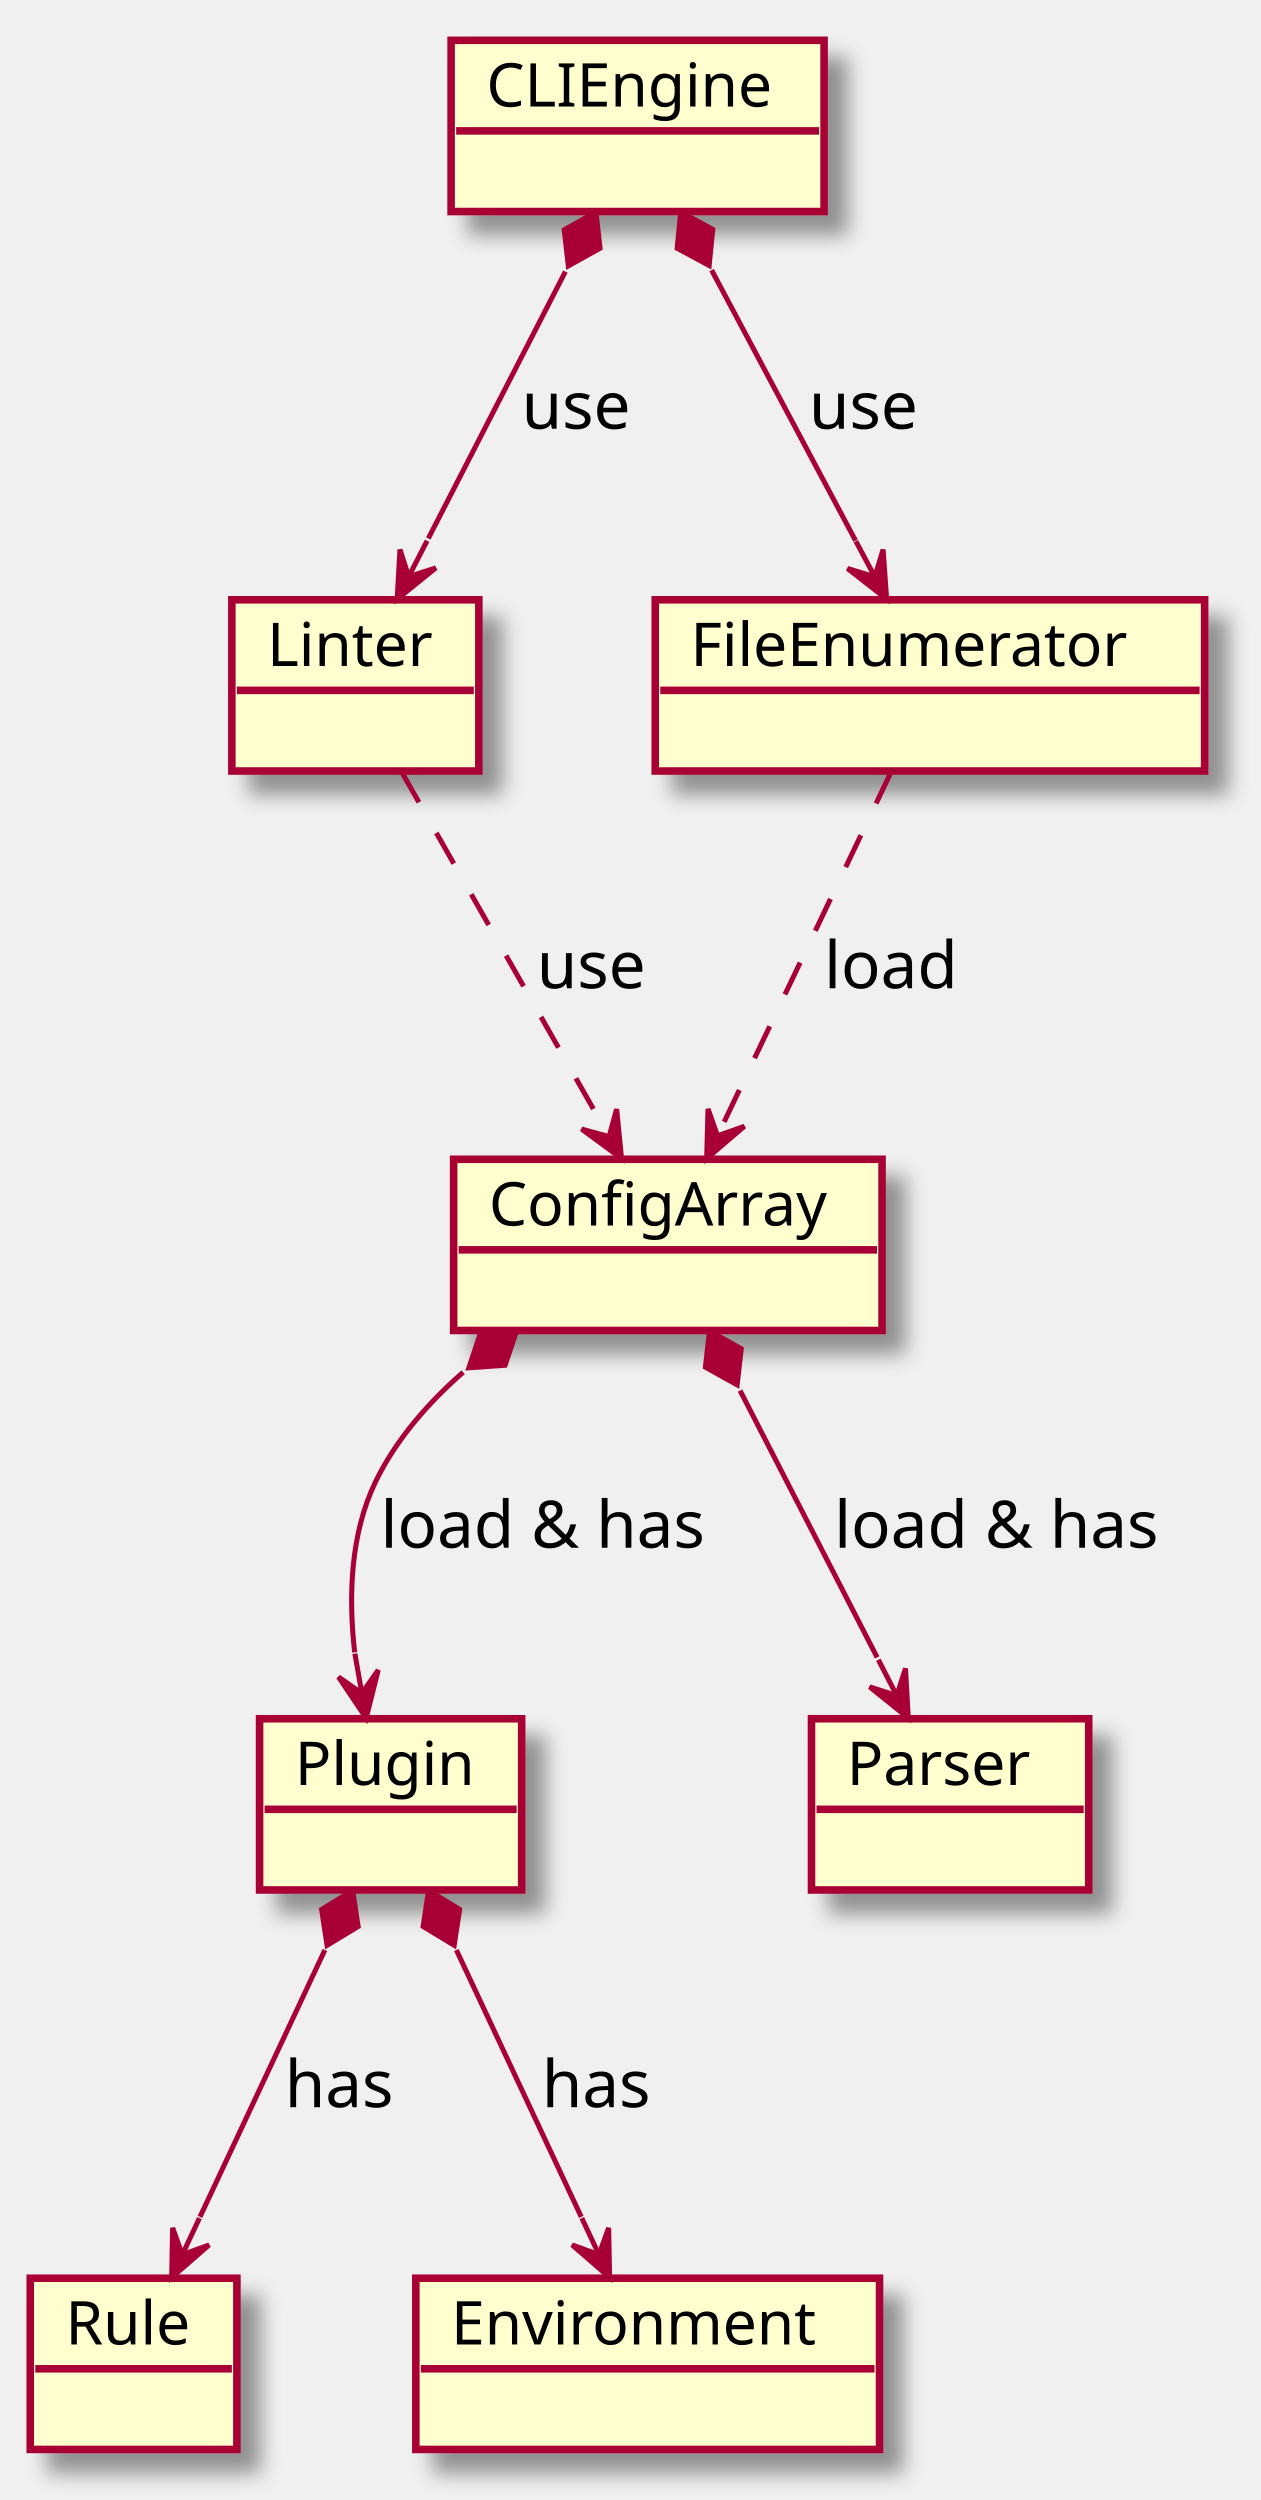
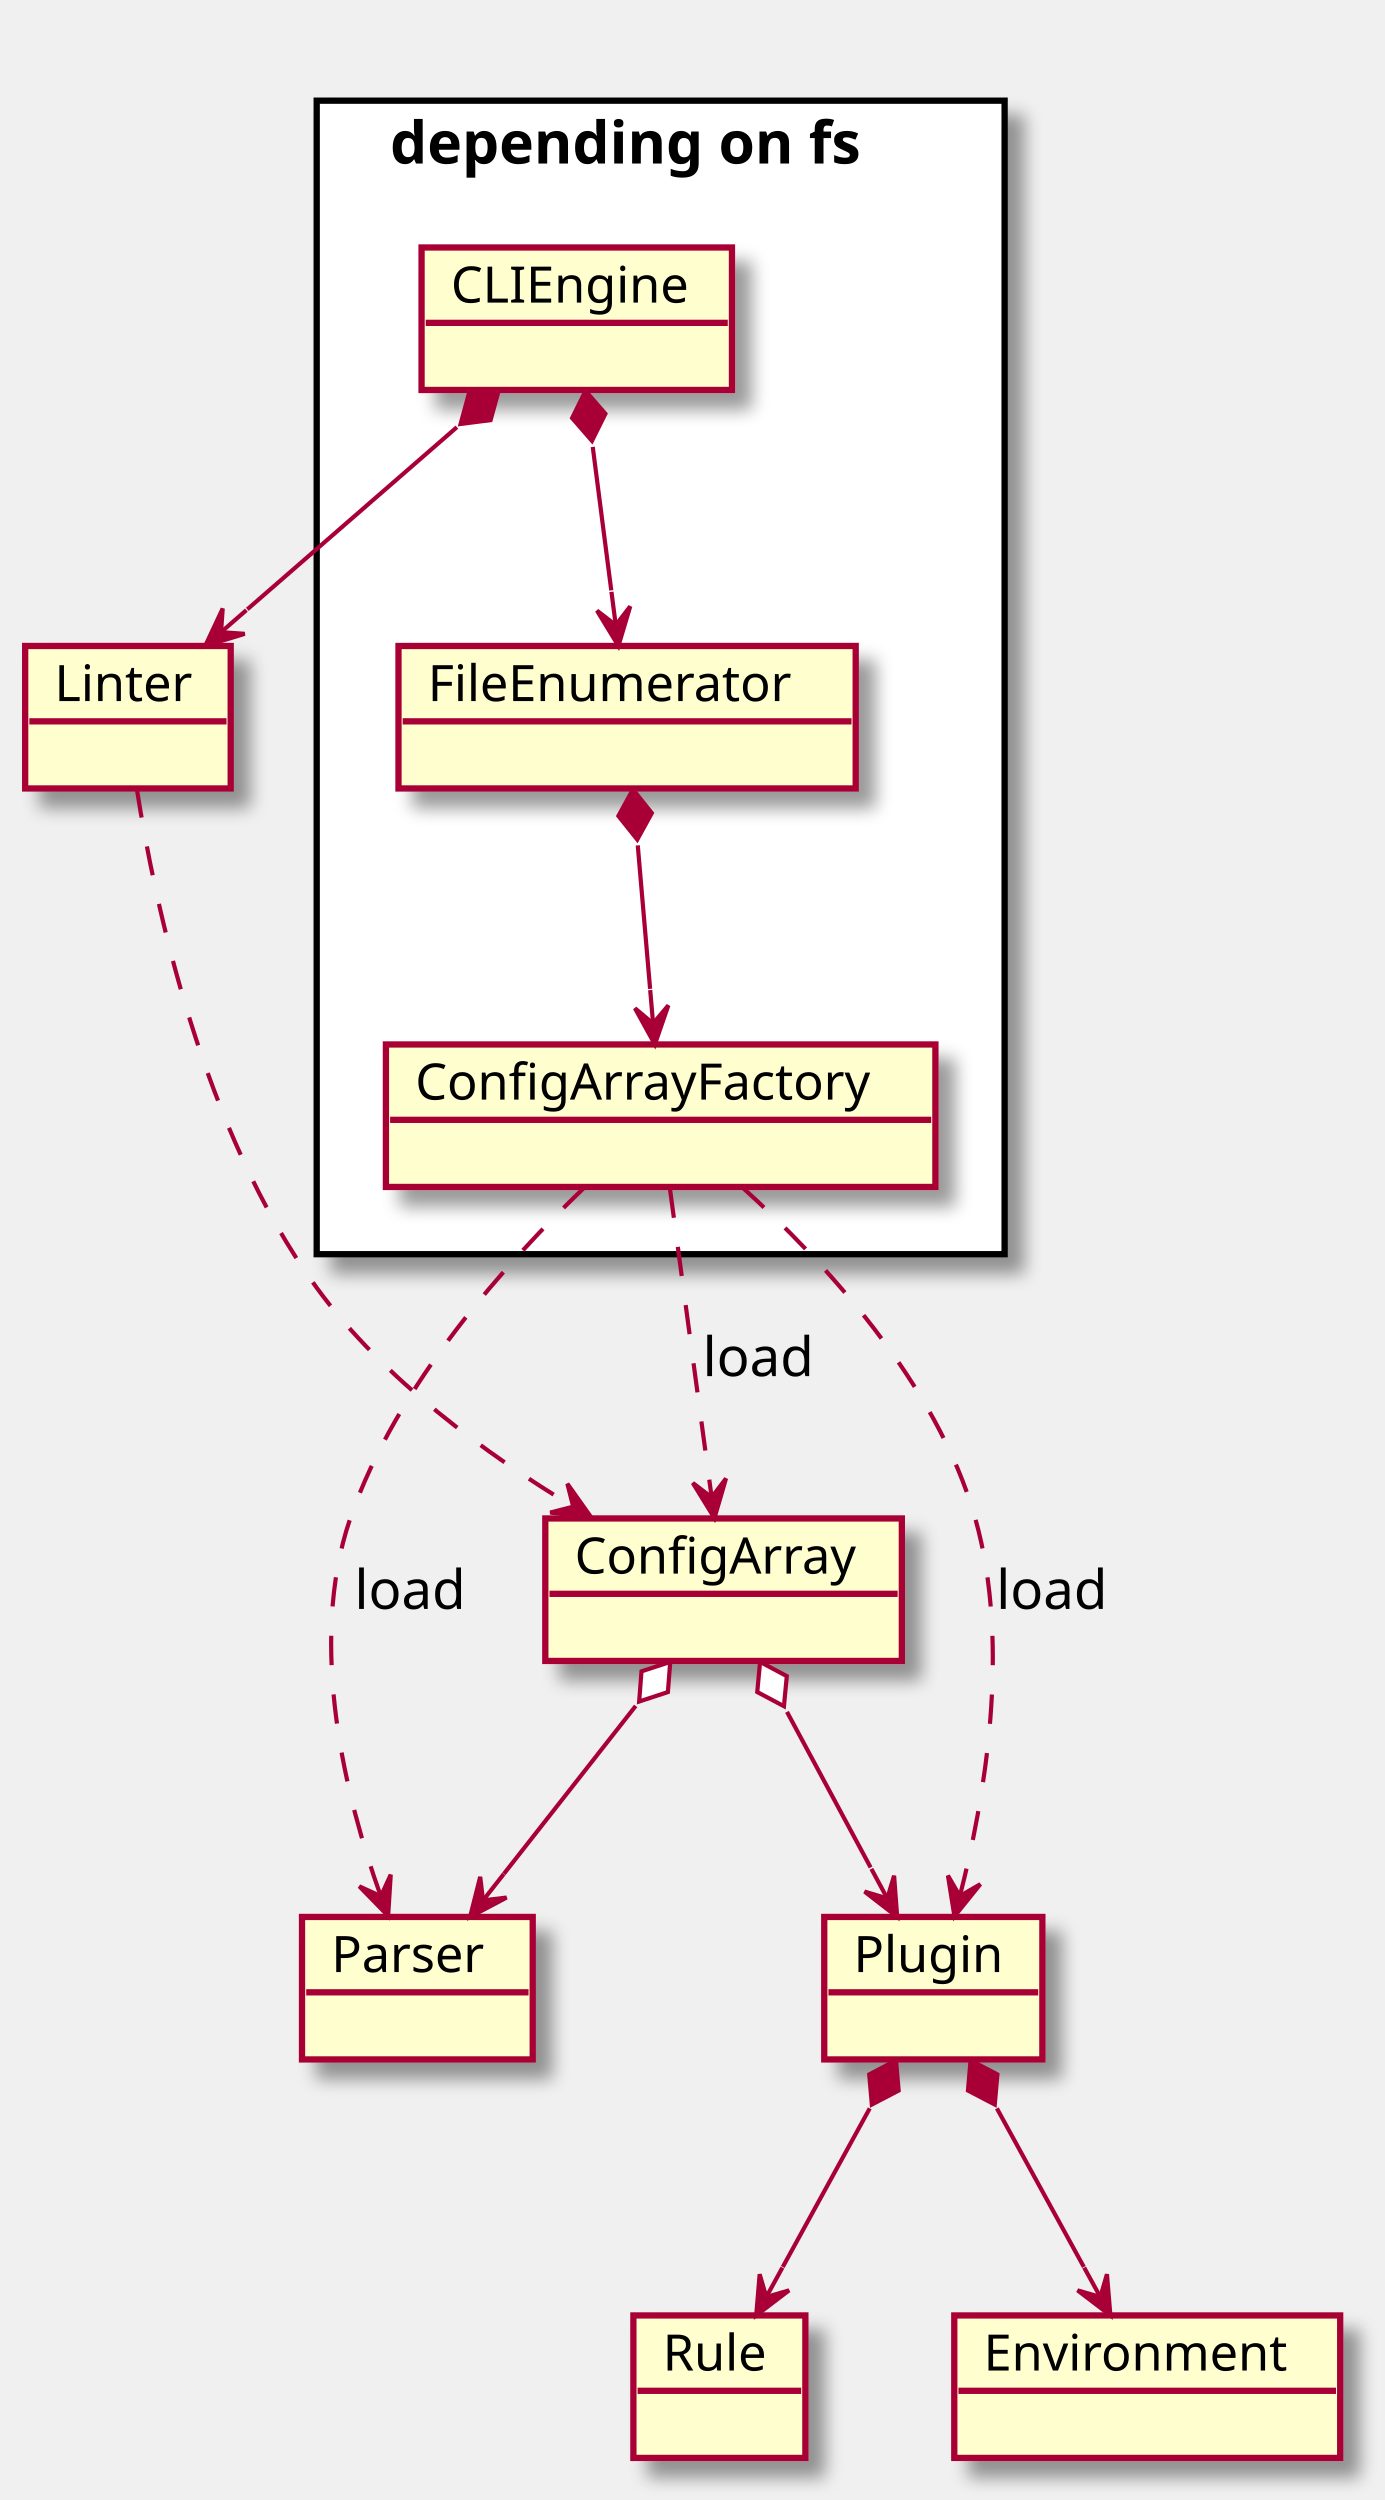
- <svg xmlns="http://www.w3.org/2000/svg" contentScriptType="application/ecmascript" contentStyleType="text/css" height="496px" preserveAspectRatio="none" style="width:250px;height:496px;" version="1.1" viewBox="0 0 250 496" width="250px" zoomAndPan="magnify">
+ <svg xmlns="http://www.w3.org/2000/svg" contentScriptType="application/ecmascript" contentStyleType="text/css" height="596px" preserveAspectRatio="none" style="width:330px;height:596px;" version="1.1" viewBox="0 0 330 596" width="330px" zoomAndPan="magnify">
  <defs>
-     <filter height="300%" id="fewnw911qg69x" width="300%" x="-1" y="-1">
+     <filter height="300%" id="fpeg3p77dh7s5" width="300%" x="-1" y="-1">
      <feGaussianBlur result="blurOut" stdDeviation="2.0" />
      <feColorMatrix in="blurOut" result="blurOut2" type="matrix" values="0 0 0 0 0 0 0 0 0 0 0 0 0 0 0 0 0 0 .4 0" />
      <feOffset dx="4.0" dy="4.0" in="blurOut2" result="blurOut3" />
      <feBlend in="SourceGraphic" in2="blurOut3" mode="normal" />
    </filter>
  </defs>
  <g>
-     <rect fill="#FEFECE" filter="url(#fewnw911qg69x)" height="33.969" style="stroke: #A80036; stroke-width: 1.5;" width="74" x="89.5" y="8" />
-     <text fill="#000000" font-family="sans-serif" font-size="12" lengthAdjust="spacingAndGlyphs" textLength="60" x="96.5" y="21.139">CLIEngine</text>
-     <line style="stroke: #A80036; stroke-width: 1.5;" x1="90.5" x2="162.5" y1="25.969" y2="25.969" />
-     <rect fill="#FEFECE" filter="url(#fewnw911qg69x)" height="33.969" style="stroke: #A80036; stroke-width: 1.5;" width="49" x="46" y="119" />
-     <text fill="#000000" font-family="sans-serif" font-size="12" lengthAdjust="spacingAndGlyphs" textLength="35" x="53" y="132.139">Linter</text>
-     <line style="stroke: #A80036; stroke-width: 1.5;" x1="47" x2="94" y1="136.969" y2="136.969" />
-     <rect fill="#FEFECE" filter="url(#fewnw911qg69x)" height="33.969" style="stroke: #A80036; stroke-width: 1.5;" width="41" x="6" y="452" />
-     <text fill="#000000" font-family="sans-serif" font-size="12" lengthAdjust="spacingAndGlyphs" textLength="27" x="13" y="465.139">Rule</text>
-     <line style="stroke: #A80036; stroke-width: 1.5;" x1="7" x2="46" y1="469.969" y2="469.969" />
-     <rect fill="#FEFECE" filter="url(#fewnw911qg69x)" height="33.969" style="stroke: #A80036; stroke-width: 1.5;" width="92" x="82.5" y="452" />
-     <text fill="#000000" font-family="sans-serif" font-size="12" lengthAdjust="spacingAndGlyphs" textLength="78" x="89.5" y="465.139">Environment</text>
-     <line style="stroke: #A80036; stroke-width: 1.5;" x1="83.5" x2="173.5" y1="469.969" y2="469.969" />
-     <rect fill="#FEFECE" filter="url(#fewnw911qg69x)" height="33.969" style="stroke: #A80036; stroke-width: 1.5;" width="52" x="51.5" y="341" />
-     <text fill="#000000" font-family="sans-serif" font-size="12" lengthAdjust="spacingAndGlyphs" textLength="38" x="58.5" y="354.139">Plugin</text>
-     <line style="stroke: #A80036; stroke-width: 1.5;" x1="52.5" x2="102.5" y1="358.969" y2="358.969" />
-     <rect fill="#FEFECE" filter="url(#fewnw911qg69x)" height="33.969" style="stroke: #A80036; stroke-width: 1.5;" width="55" x="161" y="341" />
-     <text fill="#000000" font-family="sans-serif" font-size="12" lengthAdjust="spacingAndGlyphs" textLength="41" x="168" y="354.139">Parser</text>
-     <line style="stroke: #A80036; stroke-width: 1.5;" x1="162" x2="215" y1="358.969" y2="358.969" />
-     <rect fill="#FEFECE" filter="url(#fewnw911qg69x)" height="33.969" style="stroke: #A80036; stroke-width: 1.5;" width="85" x="90" y="230" />
-     <text fill="#000000" font-family="sans-serif" font-size="12" lengthAdjust="spacingAndGlyphs" textLength="71" x="97" y="243.139">ConfigArray</text>
-     <line style="stroke: #A80036; stroke-width: 1.5;" x1="91" x2="174" y1="247.969" y2="247.969" />
-     <rect fill="#FEFECE" filter="url(#fewnw911qg69x)" height="33.969" style="stroke: #A80036; stroke-width: 1.5;" width="109" x="130" y="119" />
-     <text fill="#000000" font-family="sans-serif" font-size="12" lengthAdjust="spacingAndGlyphs" textLength="95" x="137" y="132.139">FileEnumerator</text>
-     <line style="stroke: #A80036; stroke-width: 1.5;" x1="131" x2="238" y1="136.969" y2="136.969" />
-     <path d="M112.177,53.88 C103.833,70.12 93.341,90.541 84.972,106.831 " fill="none" id="CLIEngine-Linter" style="stroke: #A80036; stroke-width: 1.0;" />
-     <polygon fill="#A80036" points="78.797,118.851,86.468,112.674,81.082,114.404,79.352,109.018,78.797,118.851" style="stroke: #A80036; stroke-width: 1.0;" />
-     <line style="stroke: #A80036; stroke-width: 1.0;" x1="81.082" x2="84.738" y1="114.404" y2="107.287" />
-     <polygon fill="#A80036" points="118.237,42.083,111.937,45.592,112.753,52.756,119.053,49.248,118.237,42.083" style="stroke: #A80036; stroke-width: 1.0;" />
-     <text fill="#000000" font-family="sans-serif" font-size="13" lengthAdjust="spacingAndGlyphs" textLength="23" x="103.5" y="85.067">use</text>
-     <path d="M141.18,53.589 C149.922,70.017 160.98,90.799 169.736,107.255 " fill="none" id="CLIEngine-FileEnumerator" style="stroke: #A80036; stroke-width: 1.0;" />
-     <polygon fill="#A80036" points="175.907,118.851,175.21,109.027,173.558,114.437,168.148,112.785,175.907,118.851" style="stroke: #A80036; stroke-width: 1.0;" />
-     <line style="stroke: #A80036; stroke-width: 1.0;" x1="173.558" x2="169.8" y1="114.437" y2="107.374" />
-     <polygon fill="#A80036" points="135.058,42.083,134.345,49.259,140.695,52.677,141.408,45.501,135.058,42.083" style="stroke: #A80036; stroke-width: 1.0;" />
-     <text fill="#000000" font-family="sans-serif" font-size="13" lengthAdjust="spacingAndGlyphs" textLength="23" x="160.5" y="85.067">use</text>
-     <path d="M79.648,153.083 C90.546,172.243 108.775,204.29 120.718,225.287 " fill="none" id="Linter-ConfigArray" style="stroke: #A80036; stroke-width: 1.0; stroke-dasharray: 7.0,7.0;" />
-     <polygon fill="#A80036" points="123.314,229.851,122.339,220.05,120.841,225.505,115.386,224.007,123.314,229.851" style="stroke: #A80036; stroke-width: 1.0;" />
-     <text fill="#000000" font-family="sans-serif" font-size="13" lengthAdjust="spacingAndGlyphs" textLength="23" x="106.5" y="196.067">use</text>
-     <path d="M176.827,153.083 C167.687,172.243 152.399,204.29 142.382,225.287 " fill="none" id="FileEnumerator-ConfigArray" style="stroke: #A80036; stroke-width: 1.0; stroke-dasharray: 7.0,7.0;" />
-     <polygon fill="#A80036" points="140.204,229.851,147.689,223.45,142.357,225.338,140.469,220.006,140.204,229.851" style="stroke: #A80036; stroke-width: 1.0;" />
-     <text fill="#000000" font-family="sans-serif" font-size="13" lengthAdjust="spacingAndGlyphs" textLength="27" x="163.5" y="196.067">load</text>
-     <path d="M146.823,275.88 C155.167,292.12 165.659,312.541 174.028,328.831 " fill="none" id="ConfigArray-Parser" style="stroke: #A80036; stroke-width: 1.0;" />
-     <polygon fill="#A80036" points="180.203,340.851,179.648,331.018,177.918,336.404,172.532,334.674,180.203,340.851" style="stroke: #A80036; stroke-width: 1.0;" />
-     <line style="stroke: #A80036; stroke-width: 1.0;" x1="177.918" x2="174.262" y1="336.404" y2="329.288" />
-     <polygon fill="#A80036" points="140.763,264.083,139.947,271.248,146.247,274.756,147.063,267.592,140.763,264.083" style="stroke: #A80036; stroke-width: 1.0;" />
-     <text fill="#000000" font-family="sans-serif" font-size="13" lengthAdjust="spacingAndGlyphs" textLength="69" x="165.5" y="307.067">load &amp; has</text>
-     <path d="M91.891,272.246 C84.856,278.407 78.52,285.681 74.5,294 C69.509,304.329 69.105,316.755 70.37,327.832 " fill="none" id="ConfigArray-Plugin" style="stroke: #A80036; stroke-width: 1.0;" />
-     <polygon fill="#A80036" points="72.645,340.881,75.04,331.328,71.787,335.955,67.159,332.702,72.645,340.881" style="stroke: #A80036; stroke-width: 1.0;" />
-     <line style="stroke: #A80036; stroke-width: 1.0;" x1="71.787" x2="70.413" y1="335.955" y2="328.075" />
-     <polygon fill="#A80036" points="102.508,264.026,95.315,264.537,93.02,271.373,100.213,270.862,102.508,264.026" style="stroke: #A80036; stroke-width: 1.0;" />
-     <text fill="#000000" font-family="sans-serif" font-size="13" lengthAdjust="spacingAndGlyphs" textLength="69" x="75.5" y="307.067">load &amp; has</text>
-     <path d="M64.455,386.88 C56.857,403.12 47.302,423.541 39.68,439.831 " fill="none" id="Plugin-Rule" style="stroke: #A80036; stroke-width: 1.0;" />
-     <polygon fill="#A80036" points="34.056,451.851,41.493,445.394,36.175,447.322,34.247,442.004,34.056,451.851" style="stroke: #A80036; stroke-width: 1.0;" />
-     <line style="stroke: #A80036; stroke-width: 1.0;" x1="36.175" x2="39.566" y1="447.322" y2="440.076" />
-     <polygon fill="#A80036" points="69.975,375.083,63.809,378.822,64.889,385.952,71.055,382.213,69.975,375.083" style="stroke: #A80036; stroke-width: 1.0;" />
-     <text fill="#000000" font-family="sans-serif" font-size="13" lengthAdjust="spacingAndGlyphs" textLength="23" x="56.5" y="418.067">has</text>
-     <path d="M90.545,386.88 C98.143,403.12 107.698,423.541 115.32,439.831 " fill="none" id="Plugin-Environment" style="stroke: #A80036; stroke-width: 1.0;" />
-     <polygon fill="#A80036" points="120.944,451.851,120.753,442.004,118.825,447.322,113.507,445.394,120.944,451.851" style="stroke: #A80036; stroke-width: 1.0;" />
-     <line style="stroke: #A80036; stroke-width: 1.0;" x1="118.825" x2="115.434" y1="447.322" y2="440.076" />
-     <polygon fill="#A80036" points="85.025,375.083,83.945,382.213,90.111,385.952,91.191,378.822,85.025,375.083" style="stroke: #A80036; stroke-width: 1.0;" />
-     <text fill="#000000" font-family="sans-serif" font-size="13" lengthAdjust="spacingAndGlyphs" textLength="23" x="107.5" y="418.067">has</text>
+     <rect fill="#FFFFFF" filter="url(#fpeg3p77dh7s5)" height="275" style="stroke: #000000; stroke-width: 1.5;" width="164" x="75.5" y="24" />
+     <text fill="#000000" font-family="sans-serif" font-size="14" font-weight="bold" lengthAdjust="spacingAndGlyphs" textLength="129" x="93" y="38.995">depending on fs</text>
+     <rect fill="#FEFECE" filter="url(#fpeg3p77dh7s5)" height="33.969" style="stroke: #A80036; stroke-width: 1.5;" width="74" x="100.5" y="59" />
+     <text fill="#000000" font-family="sans-serif" font-size="12" lengthAdjust="spacingAndGlyphs" textLength="60" x="107.5" y="72.139">CLIEngine</text>
+     <line style="stroke: #A80036; stroke-width: 1.5;" x1="101.5" x2="173.5" y1="76.969" y2="76.969" />
+     <rect fill="#FEFECE" filter="url(#fpeg3p77dh7s5)" height="33.969" style="stroke: #A80036; stroke-width: 1.5;" width="109" x="95" y="154" />
+     <text fill="#000000" font-family="sans-serif" font-size="12" lengthAdjust="spacingAndGlyphs" textLength="95" x="102" y="167.139">FileEnumerator</text>
+     <line style="stroke: #A80036; stroke-width: 1.5;" x1="96" x2="203" y1="171.969" y2="171.969" />
+     <rect fill="#FEFECE" filter="url(#fpeg3p77dh7s5)" height="33.969" style="stroke: #A80036; stroke-width: 1.5;" width="131" x="92" y="249" />
+     <text fill="#000000" font-family="sans-serif" font-size="12" lengthAdjust="spacingAndGlyphs" textLength="117" x="99" y="262.139">ConfigArrayFactory</text>
+     <line style="stroke: #A80036; stroke-width: 1.5;" x1="93" x2="222" y1="266.969" y2="266.969" />
+     <rect fill="#FEFECE" filter="url(#fpeg3p77dh7s5)" height="33.969" style="stroke: #A80036; stroke-width: 1.5;" width="49" x="6" y="154" />
+     <text fill="#000000" font-family="sans-serif" font-size="12" lengthAdjust="spacingAndGlyphs" textLength="35" x="13" y="167.139">Linter</text>
+     <line style="stroke: #A80036; stroke-width: 1.5;" x1="7" x2="54" y1="171.969" y2="171.969" />
+     <rect fill="#FEFECE" filter="url(#fpeg3p77dh7s5)" height="33.969" style="stroke: #A80036; stroke-width: 1.5;" width="85" x="130" y="362" />
+     <text fill="#000000" font-family="sans-serif" font-size="12" lengthAdjust="spacingAndGlyphs" textLength="71" x="137" y="375.139">ConfigArray</text>
+     <line style="stroke: #A80036; stroke-width: 1.5;" x1="131" x2="214" y1="379.969" y2="379.969" />
+     <rect fill="#FEFECE" filter="url(#fpeg3p77dh7s5)" height="33.969" style="stroke: #A80036; stroke-width: 1.5;" width="55" x="72" y="457" />
+     <text fill="#000000" font-family="sans-serif" font-size="12" lengthAdjust="spacingAndGlyphs" textLength="41" x="79" y="470.139">Parser</text>
+     <line style="stroke: #A80036; stroke-width: 1.5;" x1="73" x2="126" y1="474.969" y2="474.969" />
+     <rect fill="#FEFECE" filter="url(#fpeg3p77dh7s5)" height="33.969" style="stroke: #A80036; stroke-width: 1.5;" width="52" x="196.5" y="457" />
+     <text fill="#000000" font-family="sans-serif" font-size="12" lengthAdjust="spacingAndGlyphs" textLength="38" x="203.5" y="470.139">Plugin</text>
+     <line style="stroke: #A80036; stroke-width: 1.5;" x1="197.5" x2="247.5" y1="474.969" y2="474.969" />
+     <rect fill="#FEFECE" filter="url(#fpeg3p77dh7s5)" height="33.969" style="stroke: #A80036; stroke-width: 1.5;" width="41" x="151" y="552" />
+     <text fill="#000000" font-family="sans-serif" font-size="12" lengthAdjust="spacingAndGlyphs" textLength="27" x="158" y="565.139">Rule</text>
+     <line style="stroke: #A80036; stroke-width: 1.5;" x1="152" x2="191" y1="569.969" y2="569.969" />
+     <rect fill="#FEFECE" filter="url(#fpeg3p77dh7s5)" height="33.969" style="stroke: #A80036; stroke-width: 1.5;" width="92" x="227.5" y="552" />
+     <text fill="#000000" font-family="sans-serif" font-size="12" lengthAdjust="spacingAndGlyphs" textLength="78" x="234.5" y="565.139">Environment</text>
+     <line style="stroke: #A80036; stroke-width: 1.5;" x1="228.5" x2="318.5" y1="569.969" y2="569.969" />
+     <path d="M108.928,101.834 C93.459,115.278 74.409,131.836 58.958,145.265 " fill="none" id="CLIEngine-Linter" style="stroke: #A80036; stroke-width: 1.0;" />
+     <polygon fill="#A80036" points="48.924,153.986,58.341,151.101,52.698,150.706,53.093,145.063,48.924,153.986" style="stroke: #A80036; stroke-width: 1.0;" />
+     <line style="stroke: #A80036; stroke-width: 1.0;" x1="52.698" x2="58.736" y1="150.706" y2="145.458" />
+     <polygon fill="#A80036" points="118.862,93.199,111.709,94.116,109.805,101.071,116.957,100.154,118.862,93.199" style="stroke: #A80036; stroke-width: 1.0;" />
+     <path d="M141.312,106.542 C142.722,117.47 144.319,129.847 145.726,140.749 " fill="none" id="CLIEngine-FileEnumerator" style="stroke: #A80036; stroke-width: 1.0;" />
+     <polygon fill="#A80036" points="147.434,153.986,150.25,144.548,146.794,149.027,142.316,145.571,147.434,153.986" style="stroke: #A80036; stroke-width: 1.0;" />
+     <line style="stroke: #A80036; stroke-width: 1.0;" x1="146.794" x2="145.77" y1="149.027" y2="141.093" />
+     <polygon fill="#A80036" points="139.59,93.199,136.391,99.662,141.126,105.1,144.325,98.638,139.59,93.199" style="stroke: #A80036; stroke-width: 1.0;" />
+     <path d="M32.61,188.002 C36.81,214.848 48.269,269.679 75.5,307 C91.463,328.878 116.167,346.819 136.649,359.194 " fill="none" id="Linter-ConfigArray" style="stroke: #A80036; stroke-width: 1.0; stroke-dasharray: 7.0,7.0;" />
+     <polygon fill="#A80036" points="140.951,361.749,135.257,353.713,136.653,359.195,131.171,360.59,140.951,361.749" style="stroke: #A80036; stroke-width: 1.0;" />
+     <path d="M152.041,201.542 C152.981,212.47 154.046,224.847 154.984,235.749 " fill="none" id="FileEnumerator-ConfigArrayFactory" style="stroke: #A80036; stroke-width: 1.0;" />
+     <polygon fill="#A80036" points="156.122,248.986,159.336,239.676,155.693,244.004,151.365,240.362,156.122,248.986" style="stroke: #A80036; stroke-width: 1.0;" />
+     <line style="stroke: #A80036; stroke-width: 1.0;" x1="155.693" x2="155.008" y1="244.004" y2="236.034" />
+     <polygon fill="#A80036" points="150.893,188.199,147.422,194.52,151.922,200.155,155.393,193.834,150.893,188.199" style="stroke: #A80036; stroke-width: 1.0;" />
+     <path d="M159.713,283.378 C162.343,302.836 166.736,335.348 169.626,356.733 " fill="none" id="ConfigArrayFactory-ConfigArray" style="stroke: #A80036; stroke-width: 1.0; stroke-dasharray: 7.0,7.0;" />
+     <polygon fill="#A80036" points="170.326,361.915,173.084,352.46,169.656,356.96,165.156,353.532,170.326,361.915" style="stroke: #A80036; stroke-width: 1.0;" />
+     <text fill="#000000" font-family="sans-serif" font-size="13" lengthAdjust="spacingAndGlyphs" textLength="27" x="167.5" y="328.067">load</text>
+     <path d="M139.346,283.063 C121.214,300.434 94.503,329.969 83.5,362 C73.15,392.13 82.567,429.09 90.711,451.841 " fill="none" id="ConfigArrayFactory-Parser" style="stroke: #A80036; stroke-width: 1.0; stroke-dasharray: 7.0,7.0;" />
+     <polygon fill="#A80036" points="92.528,456.75,93.154,446.921,90.792,452.061,85.652,449.698,92.528,456.75" style="stroke: #A80036; stroke-width: 1.0;" />
+     <text fill="#000000" font-family="sans-serif" font-size="13" lengthAdjust="spacingAndGlyphs" textLength="27" x="84.5" y="383.567">load</text>
+     <path d="M177.005,283.092 C195.983,300.269 223.267,329.453 232.5,362 C241.14,392.458 234.65,429.327 228.842,451.969 " fill="none" id="ConfigArrayFactory-Plugin" style="stroke: #A80036; stroke-width: 1.0; stroke-dasharray: 7.0,7.0;" />
+     <polygon fill="#A80036" points="227.542,456.853,233.72,449.183,228.827,452.021,225.988,447.127,227.542,456.853" style="stroke: #A80036; stroke-width: 1.0;" />
+     <text fill="#000000" font-family="sans-serif" font-size="13" lengthAdjust="spacingAndGlyphs" textLength="27" x="237.5" y="383.567">load</text>
+     <path d="M151.549,406.691 C141.68,419.264 129.946,434.213 120.119,446.731 " fill="none" id="ConfigArray-Parser" style="stroke: #A80036; stroke-width: 1.0;" />
+     <polygon fill="#A80036" points="112.07,456.986,120.774,452.377,115.157,453.053,114.481,447.437,112.07,456.986" style="stroke: #A80036; stroke-width: 1.0;" />
+     <line style="stroke: #A80036; stroke-width: 1.0;" x1="115.157" x2="120.097" y1="453.053" y2="446.76" />
+     <polygon fill="#FFFFFF" points="159.784,396.199,152.933,398.449,152.375,405.639,159.226,403.389,159.784,396.199" style="stroke: #A80036; stroke-width: 1.0;" />
+     <path d="M187.611,408.107 C193.929,419.858 201.251,433.477 207.551,445.195 " fill="none" id="ConfigArray-Plugin" style="stroke: #A80036; stroke-width: 1.0;" />
+     <polygon fill="#A80036" points="213.89,456.986,213.151,447.165,211.522,452.582,206.105,450.953,213.89,456.986" style="stroke: #A80036; stroke-width: 1.0;" />
+     <line style="stroke: #A80036; stroke-width: 1.0;" x1="211.522" x2="207.734" y1="452.582" y2="445.536" />
+     <polygon fill="#FFFFFF" points="181.209,396.199,180.527,403.378,186.891,406.768,187.573,399.59,181.209,396.199" style="stroke: #A80036; stroke-width: 1.0;" />
+     <path d="M207.346,502.633 C200.798,514.574 193.153,528.514 186.61,540.446 " fill="none" id="Plugin-Rule" style="stroke: #A80036; stroke-width: 1.0;" />
+     <polygon fill="#A80036" points="180.282,551.986,188.117,546.018,182.686,547.602,181.102,542.172,180.282,551.986" style="stroke: #A80036; stroke-width: 1.0;" />
+     <line style="stroke: #A80036; stroke-width: 1.0;" x1="182.686" x2="186.532" y1="547.602" y2="540.588" />
+     <polygon fill="#A80036" points="213.616,491.199,207.224,494.537,207.846,501.721,214.238,498.384,213.616,491.199" style="stroke: #A80036; stroke-width: 1.0;" />
+     <path d="M237.654,502.633 C244.202,514.574 251.847,528.514 258.39,540.446 " fill="none" id="Plugin-Environment" style="stroke: #A80036; stroke-width: 1.0;" />
+     <polygon fill="#A80036" points="264.718,551.986,263.898,542.172,262.314,547.602,256.883,546.018,264.718,551.986" style="stroke: #A80036; stroke-width: 1.0;" />
+     <line style="stroke: #A80036; stroke-width: 1.0;" x1="262.314" x2="258.467" y1="547.602" y2="540.588" />
+     <polygon fill="#A80036" points="231.384,491.199,230.762,498.384,237.154,501.721,237.776,494.537,231.384,491.199" style="stroke: #A80036; stroke-width: 1.0;" />
  </g>
</svg>
